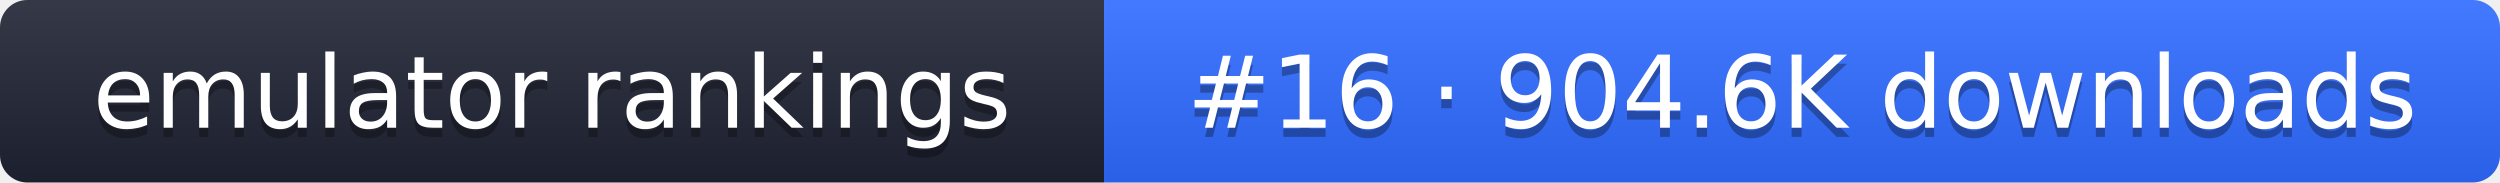
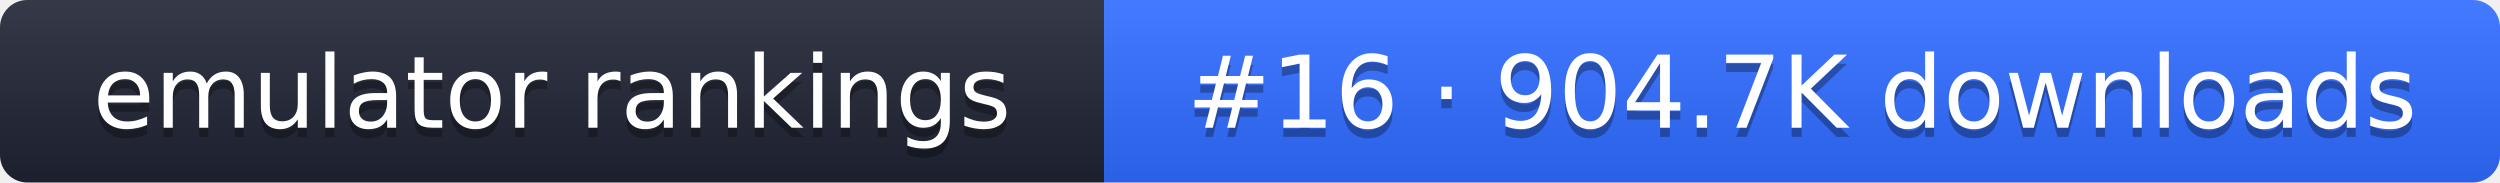
- <svg xmlns="http://www.w3.org/2000/svg" width="274" height="20" role="img" aria-label="emulator rankings: #16 · 904.6K downloads">
+ <svg xmlns="http://www.w3.org/2000/svg" width="274" height="20" role="img" aria-label="emulator rankings: #16 · 904.7K downloads">
  <linearGradient id="g" x2="0" y2="100%">
    <stop offset="0" stop-color="#fff" stop-opacity=".1" />
    <stop offset="1" stop-opacity=".1" />
  </linearGradient>
  <clipPath id="r">
    <rect width="274" height="20" rx="3" fill="#fff" />
  </clipPath>
  <g clip-path="url(#r)">
    <rect width="121" height="20" fill="#1f2433" />
    <rect x="121" width="153" height="20" fill="#2f6bff" />
    <rect width="274" height="20" fill="url(#g)" />
  </g>
  <g fill="#fff" text-anchor="middle" font-family="Verdana,DejaVu Sans,sans-serif" font-size="11">
    <text x="60.5" y="15" fill="#010101" fill-opacity=".3">emulator rankings</text>
    <text x="60.5" y="14">emulator rankings</text>
-     <text x="197.5" y="15" fill="#010101" fill-opacity=".3">#16 · 904.6K downloads</text>
-     <text x="197.5" y="14">#16 · 904.6K downloads</text>
+     <text x="197.5" y="15" fill="#010101" fill-opacity=".3">#16 · 904.7K downloads</text>
+     <text x="197.5" y="14">#16 · 904.7K downloads</text>
  </g>
</svg>
